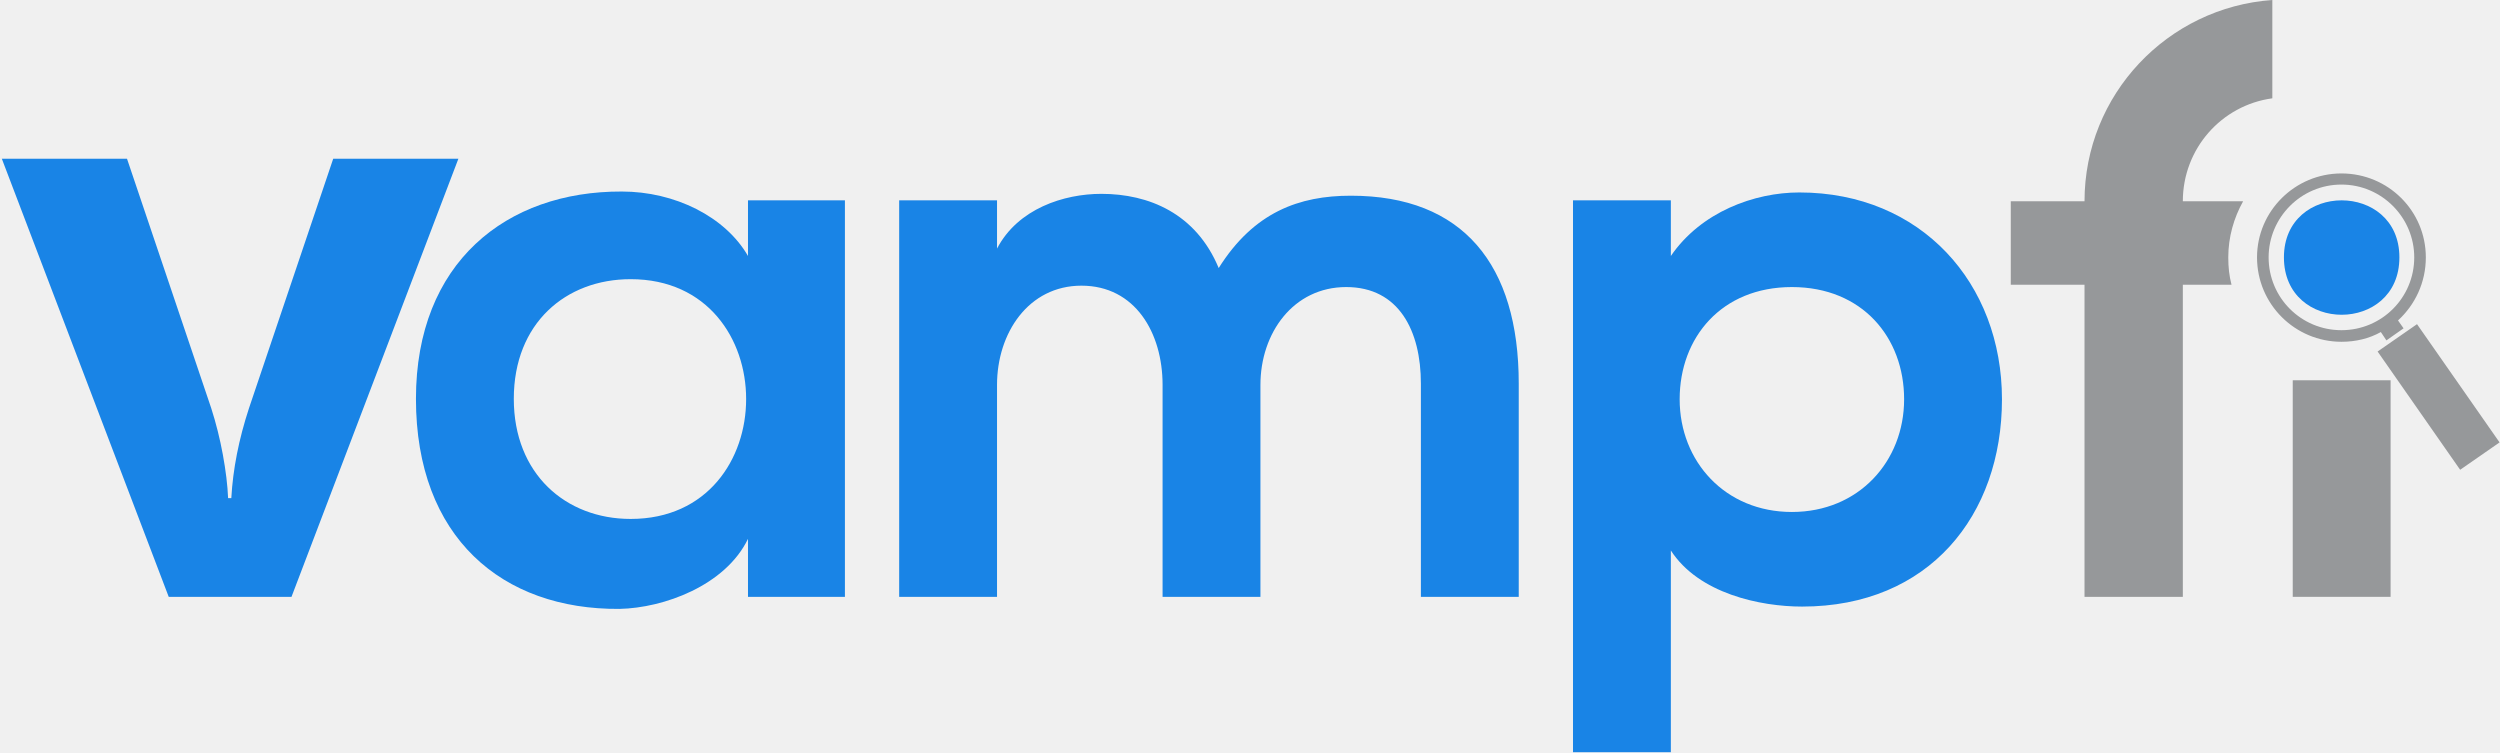
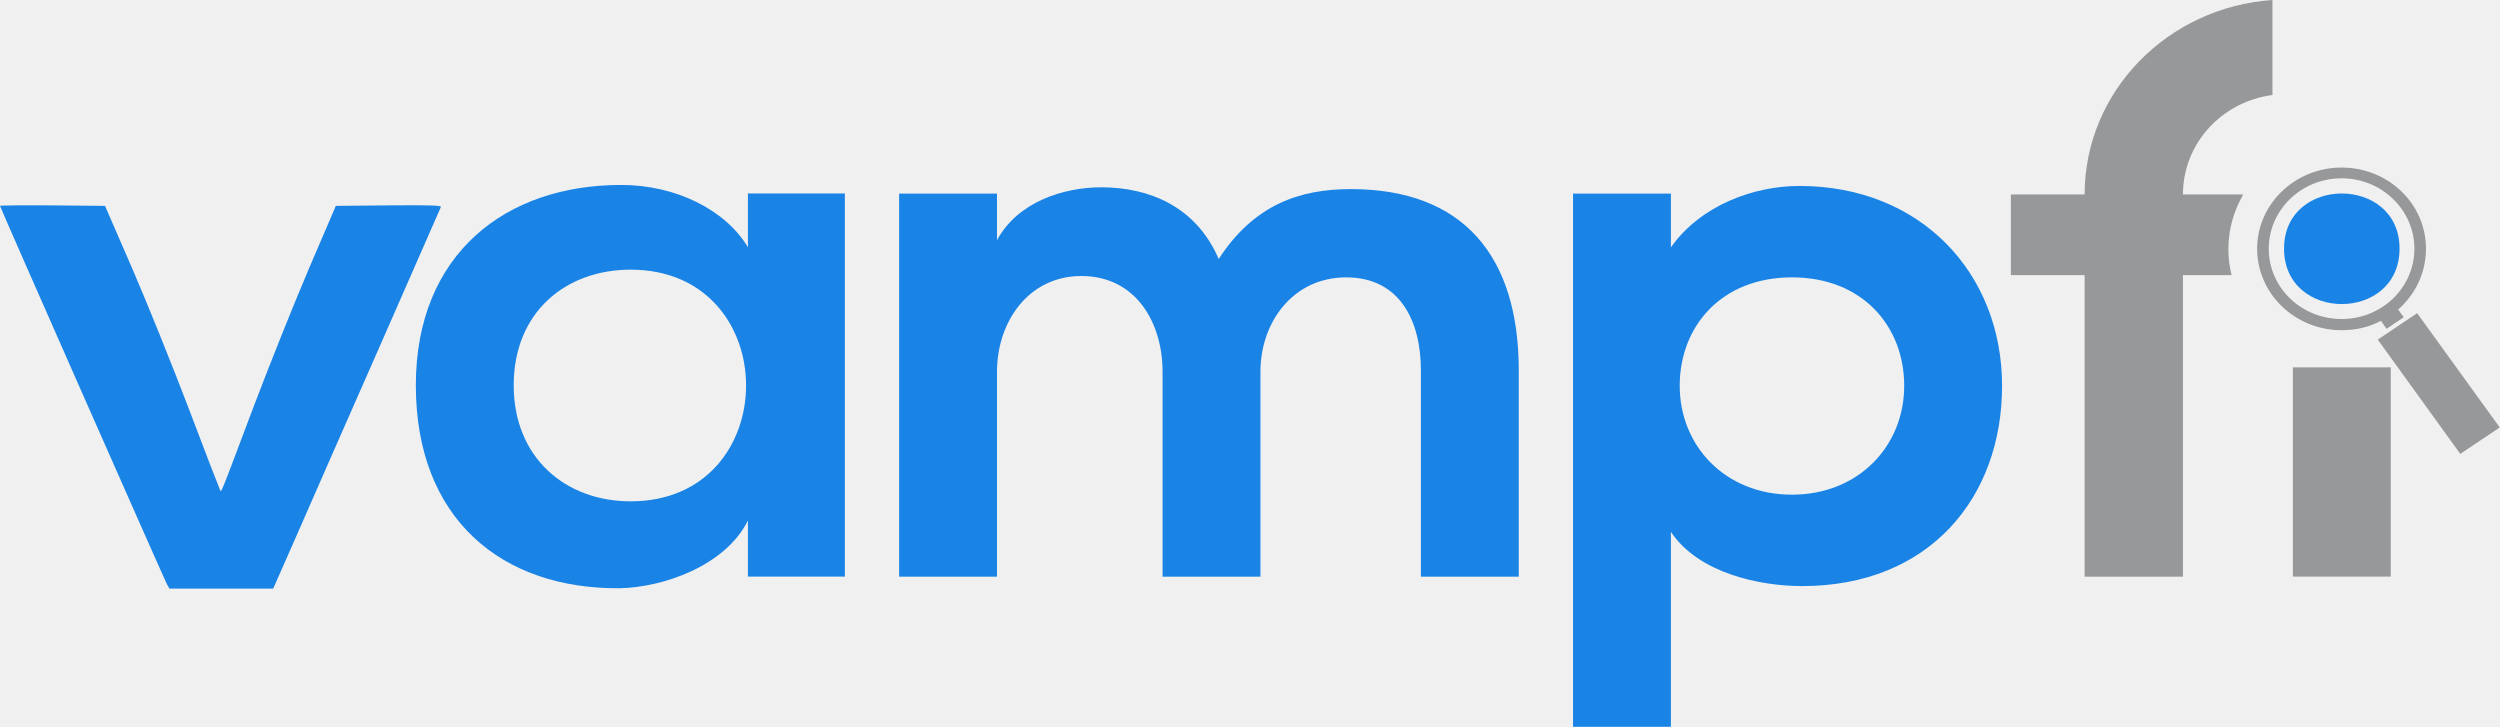
- <svg xmlns="http://www.w3.org/2000/svg" xml:space="preserve" width="4.776in" height="1.437in" version="1.1" style="shape-rendering:geometricPrecision; text-rendering:geometricPrecision; image-rendering:optimizeQuality; fill-rule:evenodd; clip-rule:evenodd" viewBox="0 0 5389 1622">
+ <svg xmlns="http://www.w3.org/2000/svg" width="1486" height="432" viewBox="0 0 1486 432" fill="none">
+   <g clip-path="url(#clip0)">
+     <path fill-rule="evenodd" clip-rule="evenodd" d="M1413.33 201.868L1436.76 186.154L1485.84 254.07L1462.4 269.784L1413.33 201.868ZM1425.46 184.023L1428.77 188.551L1418.57 195.476L1415.26 190.682C1408.37 194.411 1400.37 196.275 1391.83 196.275C1364.26 196.275 1341.65 174.702 1341.65 147.801C1341.65 121.168 1364.26 99.594 1391.83 99.594C1419.67 99.594 1442 121.168 1442 147.801C1442 162.184 1435.66 174.968 1425.46 184.023ZM1391.83 189.616C1367.84 189.616 1348.54 170.973 1348.54 147.801C1348.54 124.896 1367.84 105.986 1391.83 105.986C1415.81 105.986 1435.11 124.896 1435.11 147.801C1435.11 170.973 1415.81 189.616 1391.83 189.616Z" fill="#96989A" />
+     <path d="M444.568 146.972C431.059 124.334 401.009 109.951 369.581 109.951C300.935 109.685 247.176 150.701 247.176 229.005C247.176 308.64 298.454 350.188 368.202 349.656C394.393 349.123 431.059 336.339 444.568 309.439V342.731H502.186V115.012H444.568V146.972ZM374.819 160.289C466.347 160.289 466.347 297.986 374.819 297.986C336.223 297.986 305.346 272.151 305.346 229.005C305.346 185.591 336.223 160.289 374.819 160.289Z" fill="#1984E6" />
+     <path d="M749.203 342.78V221.064C749.203 191.234 768.777 164.866 800.205 164.866C831.633 164.866 844.59 190.169 844.59 220.265V342.78H902.76V220.265C902.76 152.082 869.678 112.398 802.962 112.398C772.36 112.398 745.343 121.72 724.391 153.947C710.882 122.519 682.762 111.333 654.642 111.333C632.312 111.333 605.018 119.855 592.613 142.76V115.061H534.443V342.78H592.613V221.064C592.613 191.234 611.359 164.067 642.788 164.067C674.767 164.067 691.033 191.234 691.033 221.064V342.78H749.203Z" fill="#1984E6" />
+     <path d="M1065.14 294.038C1025.44 294.038 998.424 265.007 998.424 229.317C998.424 193.895 1023.24 164.864 1065.14 164.864C1107.04 164.864 1131.86 193.895 1131.86 229.317C1131.86 265.007 1104.84 294.038 1065.14 294.038ZM993.185 432.001V316.144C1009.73 340.913 1046.39 348.37 1071.2 348.37C1146.74 348.37 1190.03 295.902 1190.03 229.317C1190.03 162.733 1142.06 110.531 1069.55 110.531C1042.81 110.531 1011.11 121.717 993.185 147.019V115.059H935.016V432.001H993.185Z" fill="#1984E6" />
+     <path d="M1362.88 244.452V342.731H1421.05V218.351H1362.88V244.452Z" fill="#96989A" />
+     <path d="M1195.26 115.591V163.531H1239.1V342.777H1297.54V163.531H1326.49C1325.11 158.471 1324.56 153.411 1324.56 147.818C1324.56 136.099 1327.87 125.179 1333.38 115.591H1297.54C1297.54 85.495 1320.42 60.459 1350.75 56.464V0C1288.44 4.261 1239.1 54.333 1239.1 115.591H1195.26Z" fill="#96989A" />
+     <path d="M1357.64 147.772C1357.64 191.718 1426.29 191.718 1426.29 147.772C1426.29 104.093 1357.64 104.093 1357.64 147.772Z" fill="#1984E6" />
+     <path d="M0 122.37C0 123.17 97.269 343.47 99.136 347.07L100.691 349.87H131.49H162.392L176.806 317.17C184.687 299.07 206.982 248.37 226.374 204.37C245.662 160.37 261.735 123.77 262.046 123.07C262.461 122.07 256.135 121.87 231.144 122.07L199.62 122.37L183.754 159.37C175.043 179.67 160.318 216.57 150.881 241.37C129.519 298.07 131.697 292.67 130.66 290.87C130.245 290.07 121.846 268.47 112.202 242.87C102.454 217.27 87.314 179.67 78.5 159.37L62.426 122.37L31.213 122.07C13.999 121.97 0 122.07 0 122.37Z" fill="#1984E6" />
+   </g>
  <defs>
-     <font id="FontID0" horiz-adv-x="749" font-variant="normal" style="fill-rule:nonzero" font-weight="700">
-       <font-face font-family="Nexa Bold">
-         <font-face-src>
-           <font-face-name name="NexaBold" />
-         </font-face-src>
-       </font-face>
-       <missing-glyph>
-         <path d="M0 0z" />
-       </missing-glyph>
-       <glyph unicode="v" horiz-adv-x="569" d="M418.001 494l-68 -165.001 -75 -205.999 -76.002 207.999 -67.998 163.001 -133.002 0 211.001 -496.001 132 0 210 496.001 -132.999 0z" />
-     </font>
-     <style type="text/css">
-    
-     @font-face { font-family:"Nexa Bold";font-variant:normal;font-weight:bold;src:url("#FontID0") format(svg)}
-     .fil0 {fill:#96989A}
-     .fil1 {fill:#1984E6}
-     .fil3 {fill:#96989A;fill-rule:nonzero}
-     .fil2 {fill:#1984E6;fill-rule:nonzero}
-     .fnt0 {font-weight:bold;font-size:1730.27px;font-family:'Nexa Bold'}
-    
-   </style>
+     <clipPath id="clip0">
+       <rect width="1486" height="432" fill="white" />
+     </clipPath>
  </defs>
-   <g id="Layer_x0020_1">
-     <path class="fil0" d="M5126 758l85 -59 178 255 -85 59 -178 -255zm44 -67l12 17 -37 26 -12 -18c-25,14 -54,21 -85,21 -100,0 -182,-81 -182,-182 0,-100 82,-181 182,-181 101,0 182,81 182,181 0,54 -23,102 -60,136zm-122 21c-87,0 -157,-70 -157,-157 0,-86 70,-157 157,-157 87,0 157,71 157,157 0,87 -70,157 -157,157z" />
-     <text x="3" y="1287" class="fil1 fnt0">v</text>
-     <path class="fil2" d="M1612 552c-49,-85 -158,-139 -272,-139 -249,-1 -444,153 -444,447 0,299 186,455 439,453 95,-2 228,-50 277,-151l0 125 209 0 0 -855 -209 0 0 120zm-253 50c332,0 332,517 0,517 -140,0 -252,-97 -252,-259 0,-163 112,-258 252,-258z" />
-     <path class="fil2" d="M2717 1287l0 -457c0,-112 71,-211 185,-211 114,0 161,95 161,208l0 460 211 0 0 -460c0,-256 -120,-405 -362,-405 -111,0 -209,35 -285,156 -49,-118 -151,-160 -253,-160 -81,0 -180,32 -225,118l0 -104 -211 0 0 855 211 0 0 -457c0,-112 68,-214 182,-214 116,0 175,102 175,214l0 457 211 0z" />
-     <path class="fil2" d="M3863 1104c-144,0 -242,-109 -242,-243 0,-133 90,-242 242,-242 152,0 242,109 242,242 0,134 -98,243 -242,243zm-261 518l0 -435c60,93 193,121 283,121 274,0 431,-197 431,-447 0,-250 -174,-446 -437,-446 -97,0 -212,42 -277,137l0 -120 -211 0 0 1190 211 0z" />
-     <polygon class="fil3" points="4943,918 4943,1287 5154,1287 5154,820 4943,820 " />
-     <path class="fil3" d="M4335 434l0 180 159 0 0 673 212 0 0 -673 105 0c-5,-19 -7,-38 -7,-59 0,-44 12,-85 32,-121l-130 0c0,-113 83,-207 193,-222l0 -212c-226,16 -405,204 -405,434l-159 0z" />
-     <path class="fil2" d="M4924 555c0,165 249,165 249,0 0,-164 -249,-164 -249,0z" />
-   </g>
</svg>
